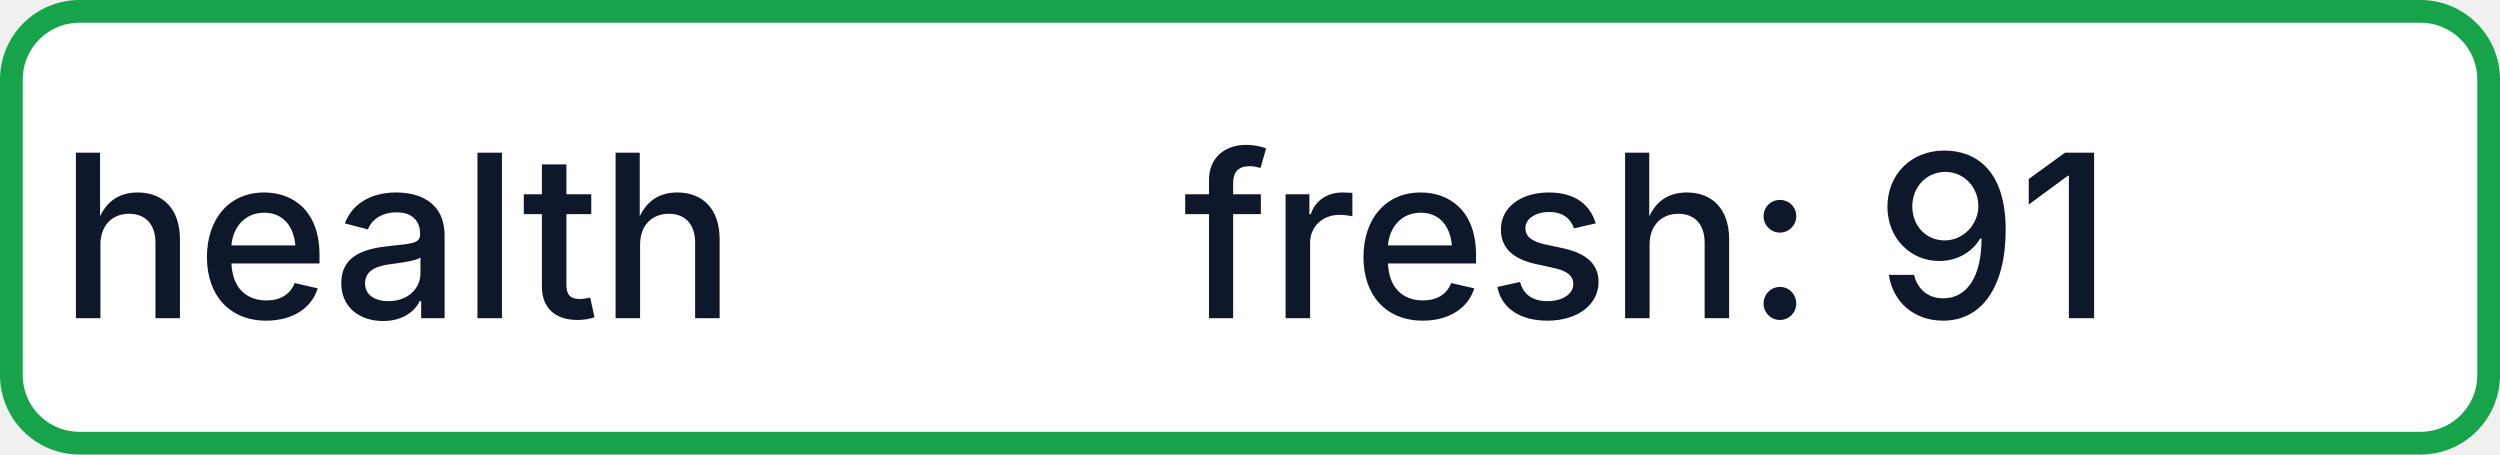
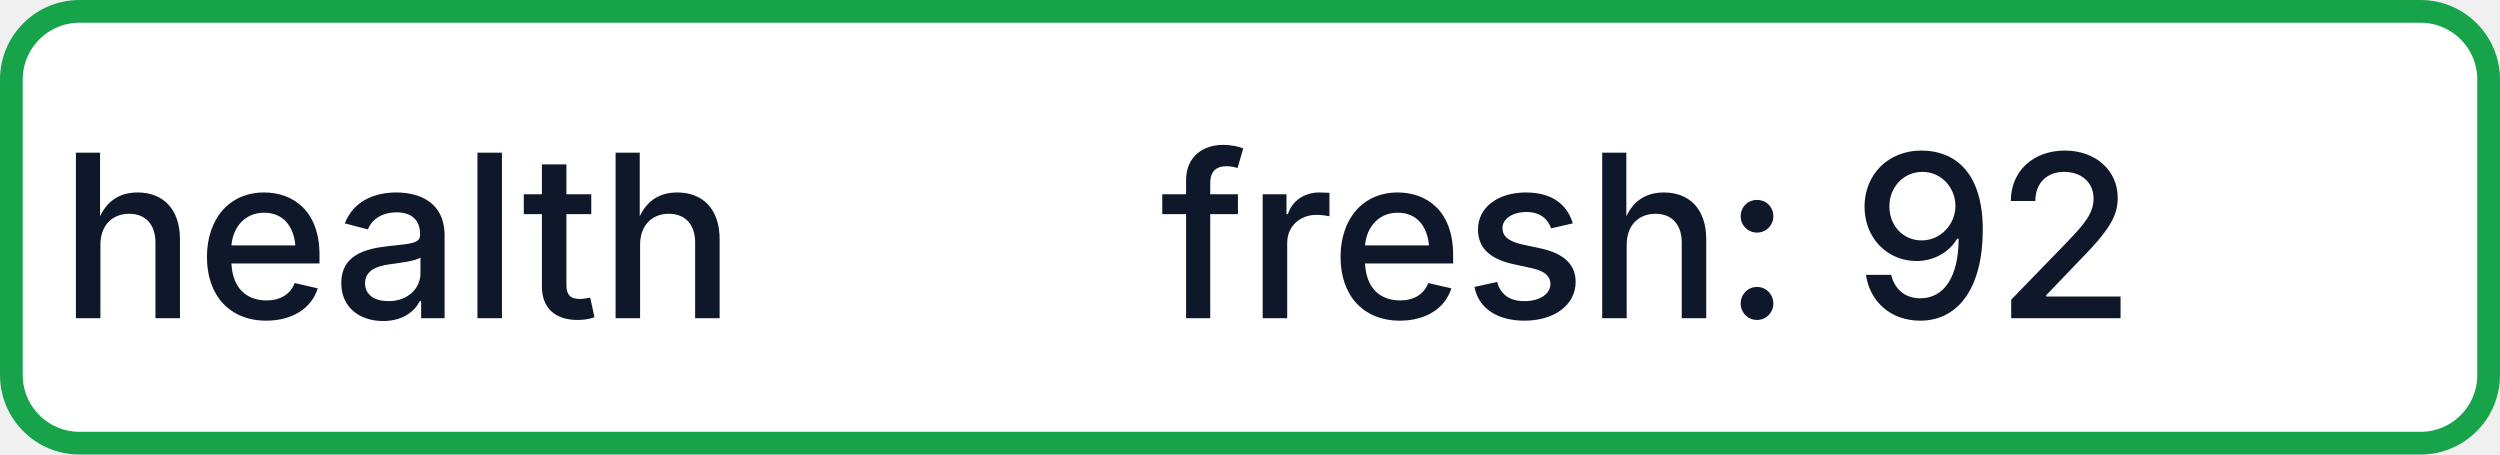
- <svg xmlns="http://www.w3.org/2000/svg" width="110" height="20" role="img" aria-label="health: fresh: 91">
+ <svg xmlns="http://www.w3.org/2000/svg" width="110" height="20" role="img" aria-label="health: fresh: 92">
  <rect x="0.5" y="0.5" width="109" height="19" rx="3" fill="#FFFFFF" stroke="#16A34A" stroke-width="1" />
  <g fill="#0F172A" text-anchor="middle" font-family="-apple-system,BlinkMacSystemFont,Segoe UI,sans-serif" font-size="10" font-weight="500">
    <text x="17.5" y="14">health</text>
-     <text x="72.5" y="14" textLength="68" lengthAdjust="spacingAndGlyphs">fresh: 91</text>
+     <text x="72.5" y="14" textLength="68" lengthAdjust="spacingAndGlyphs">fresh: 92</text>
  </g>
</svg>
